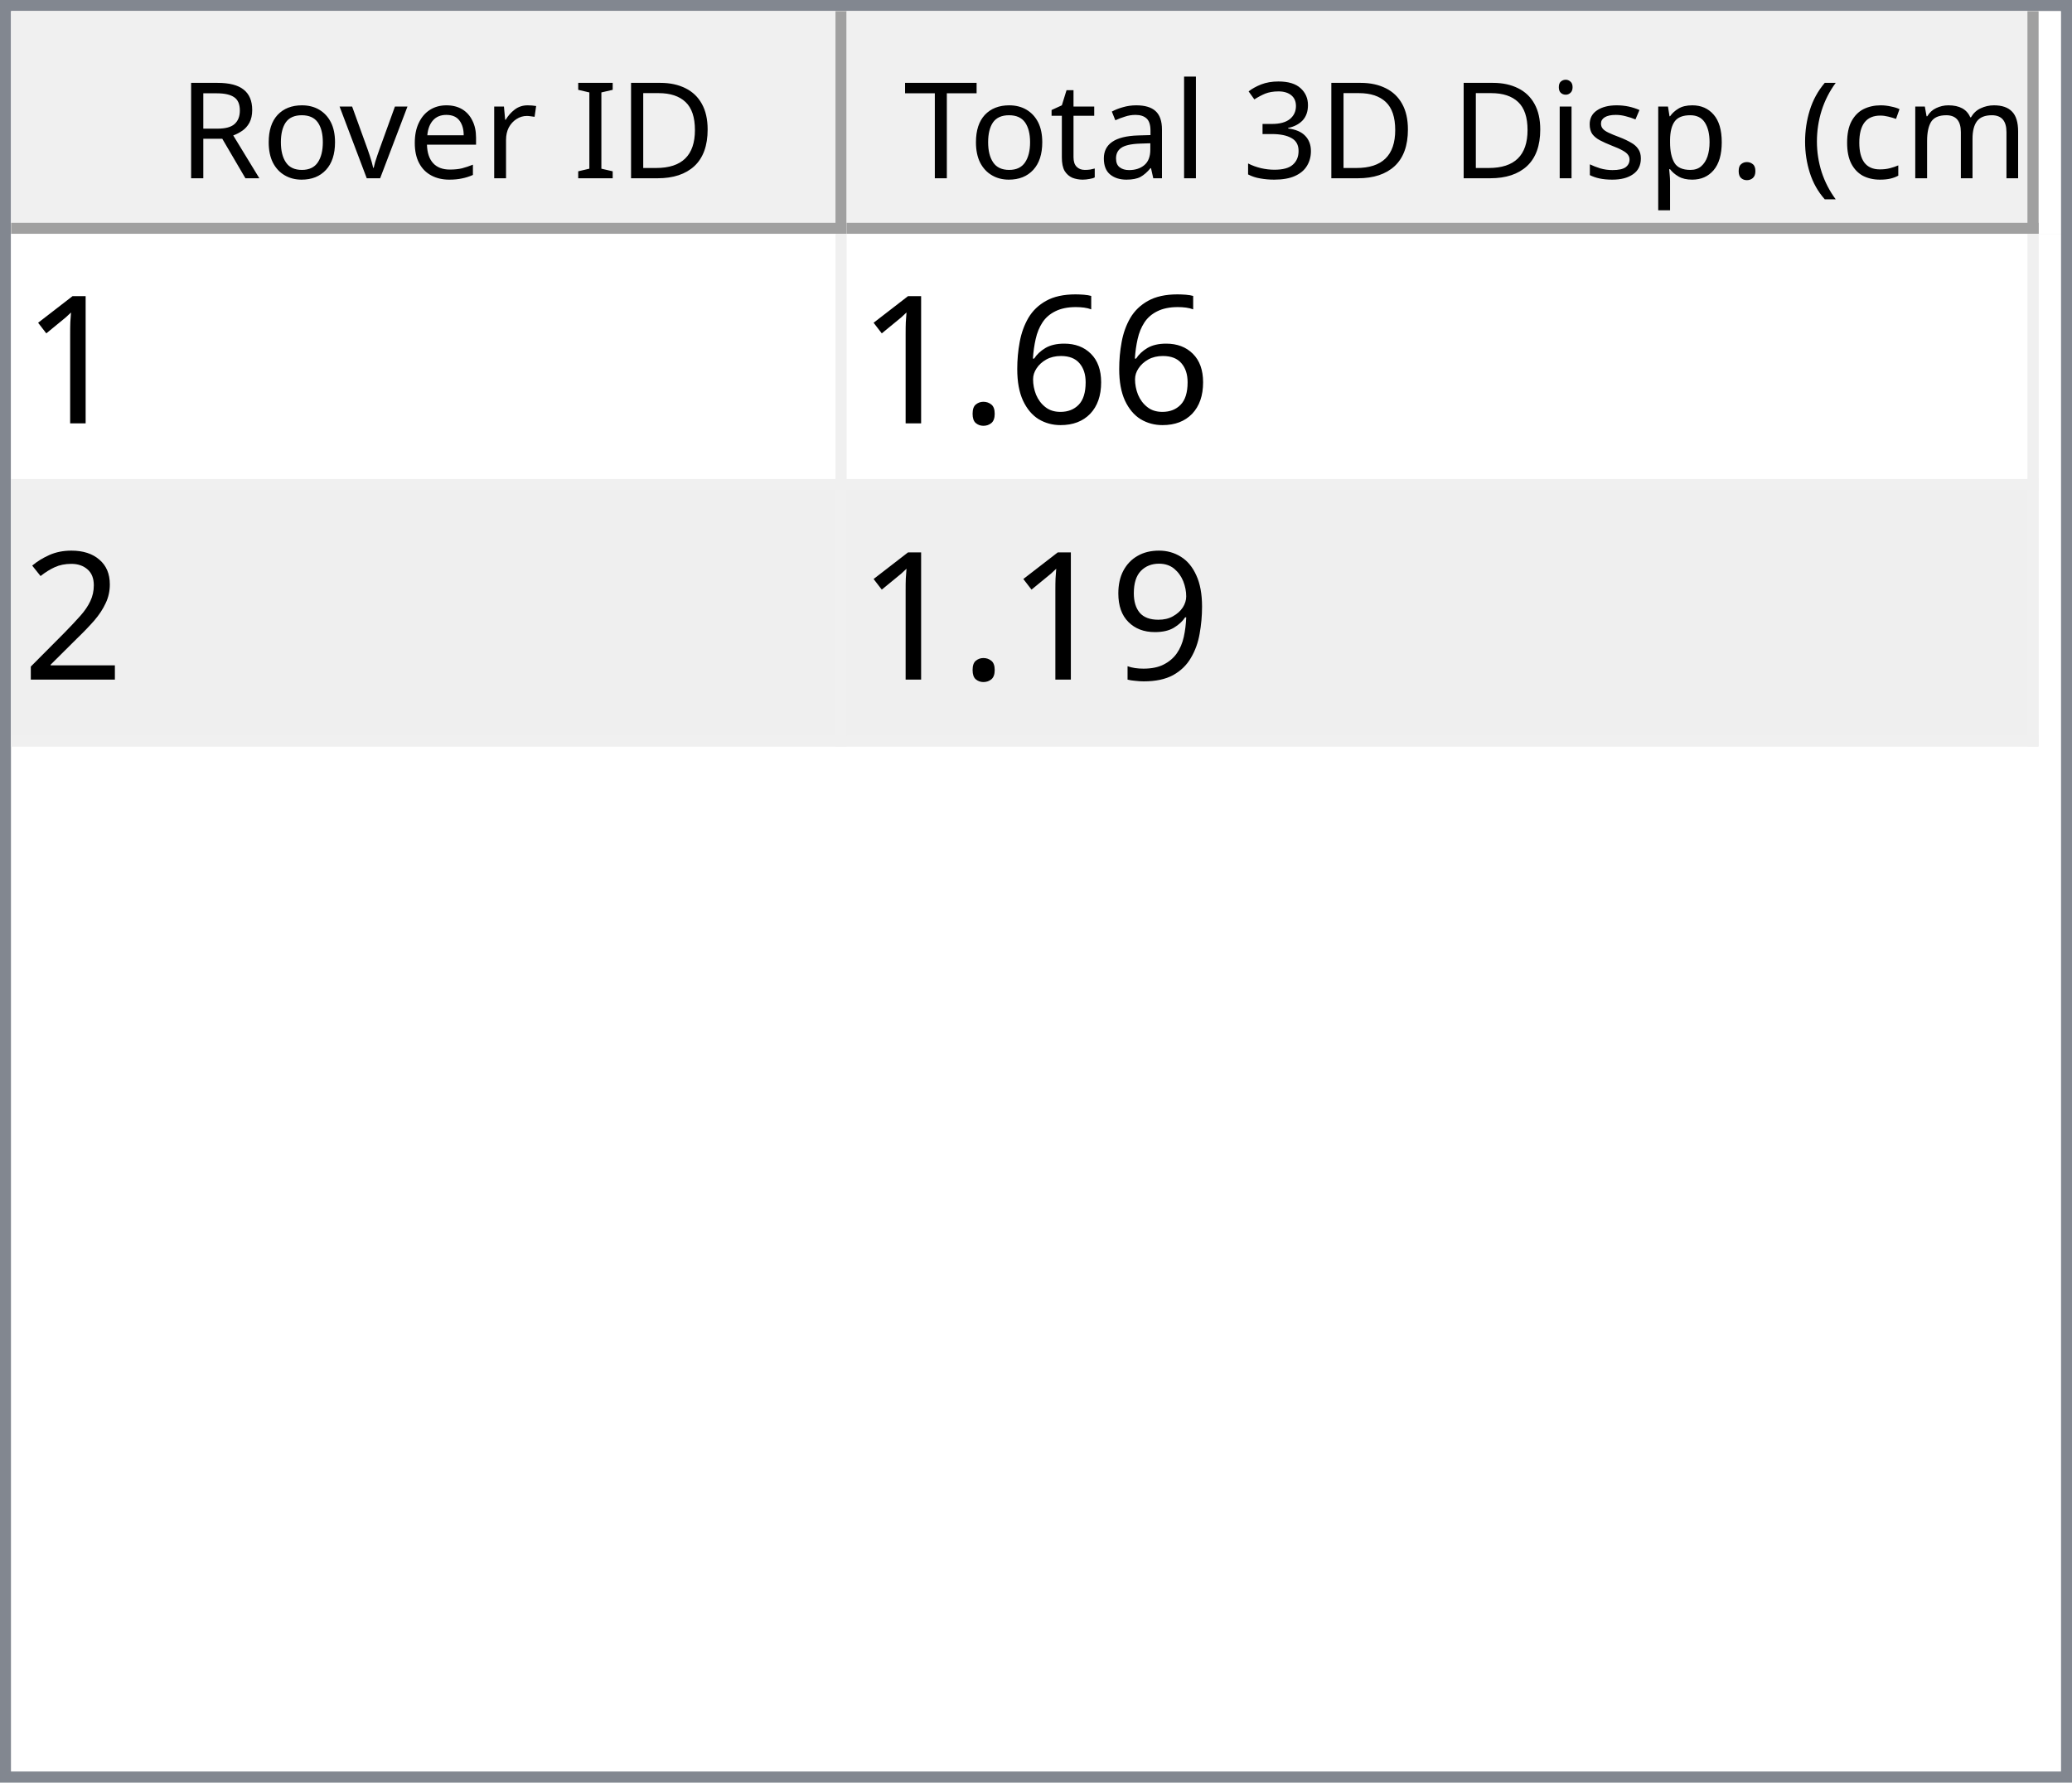
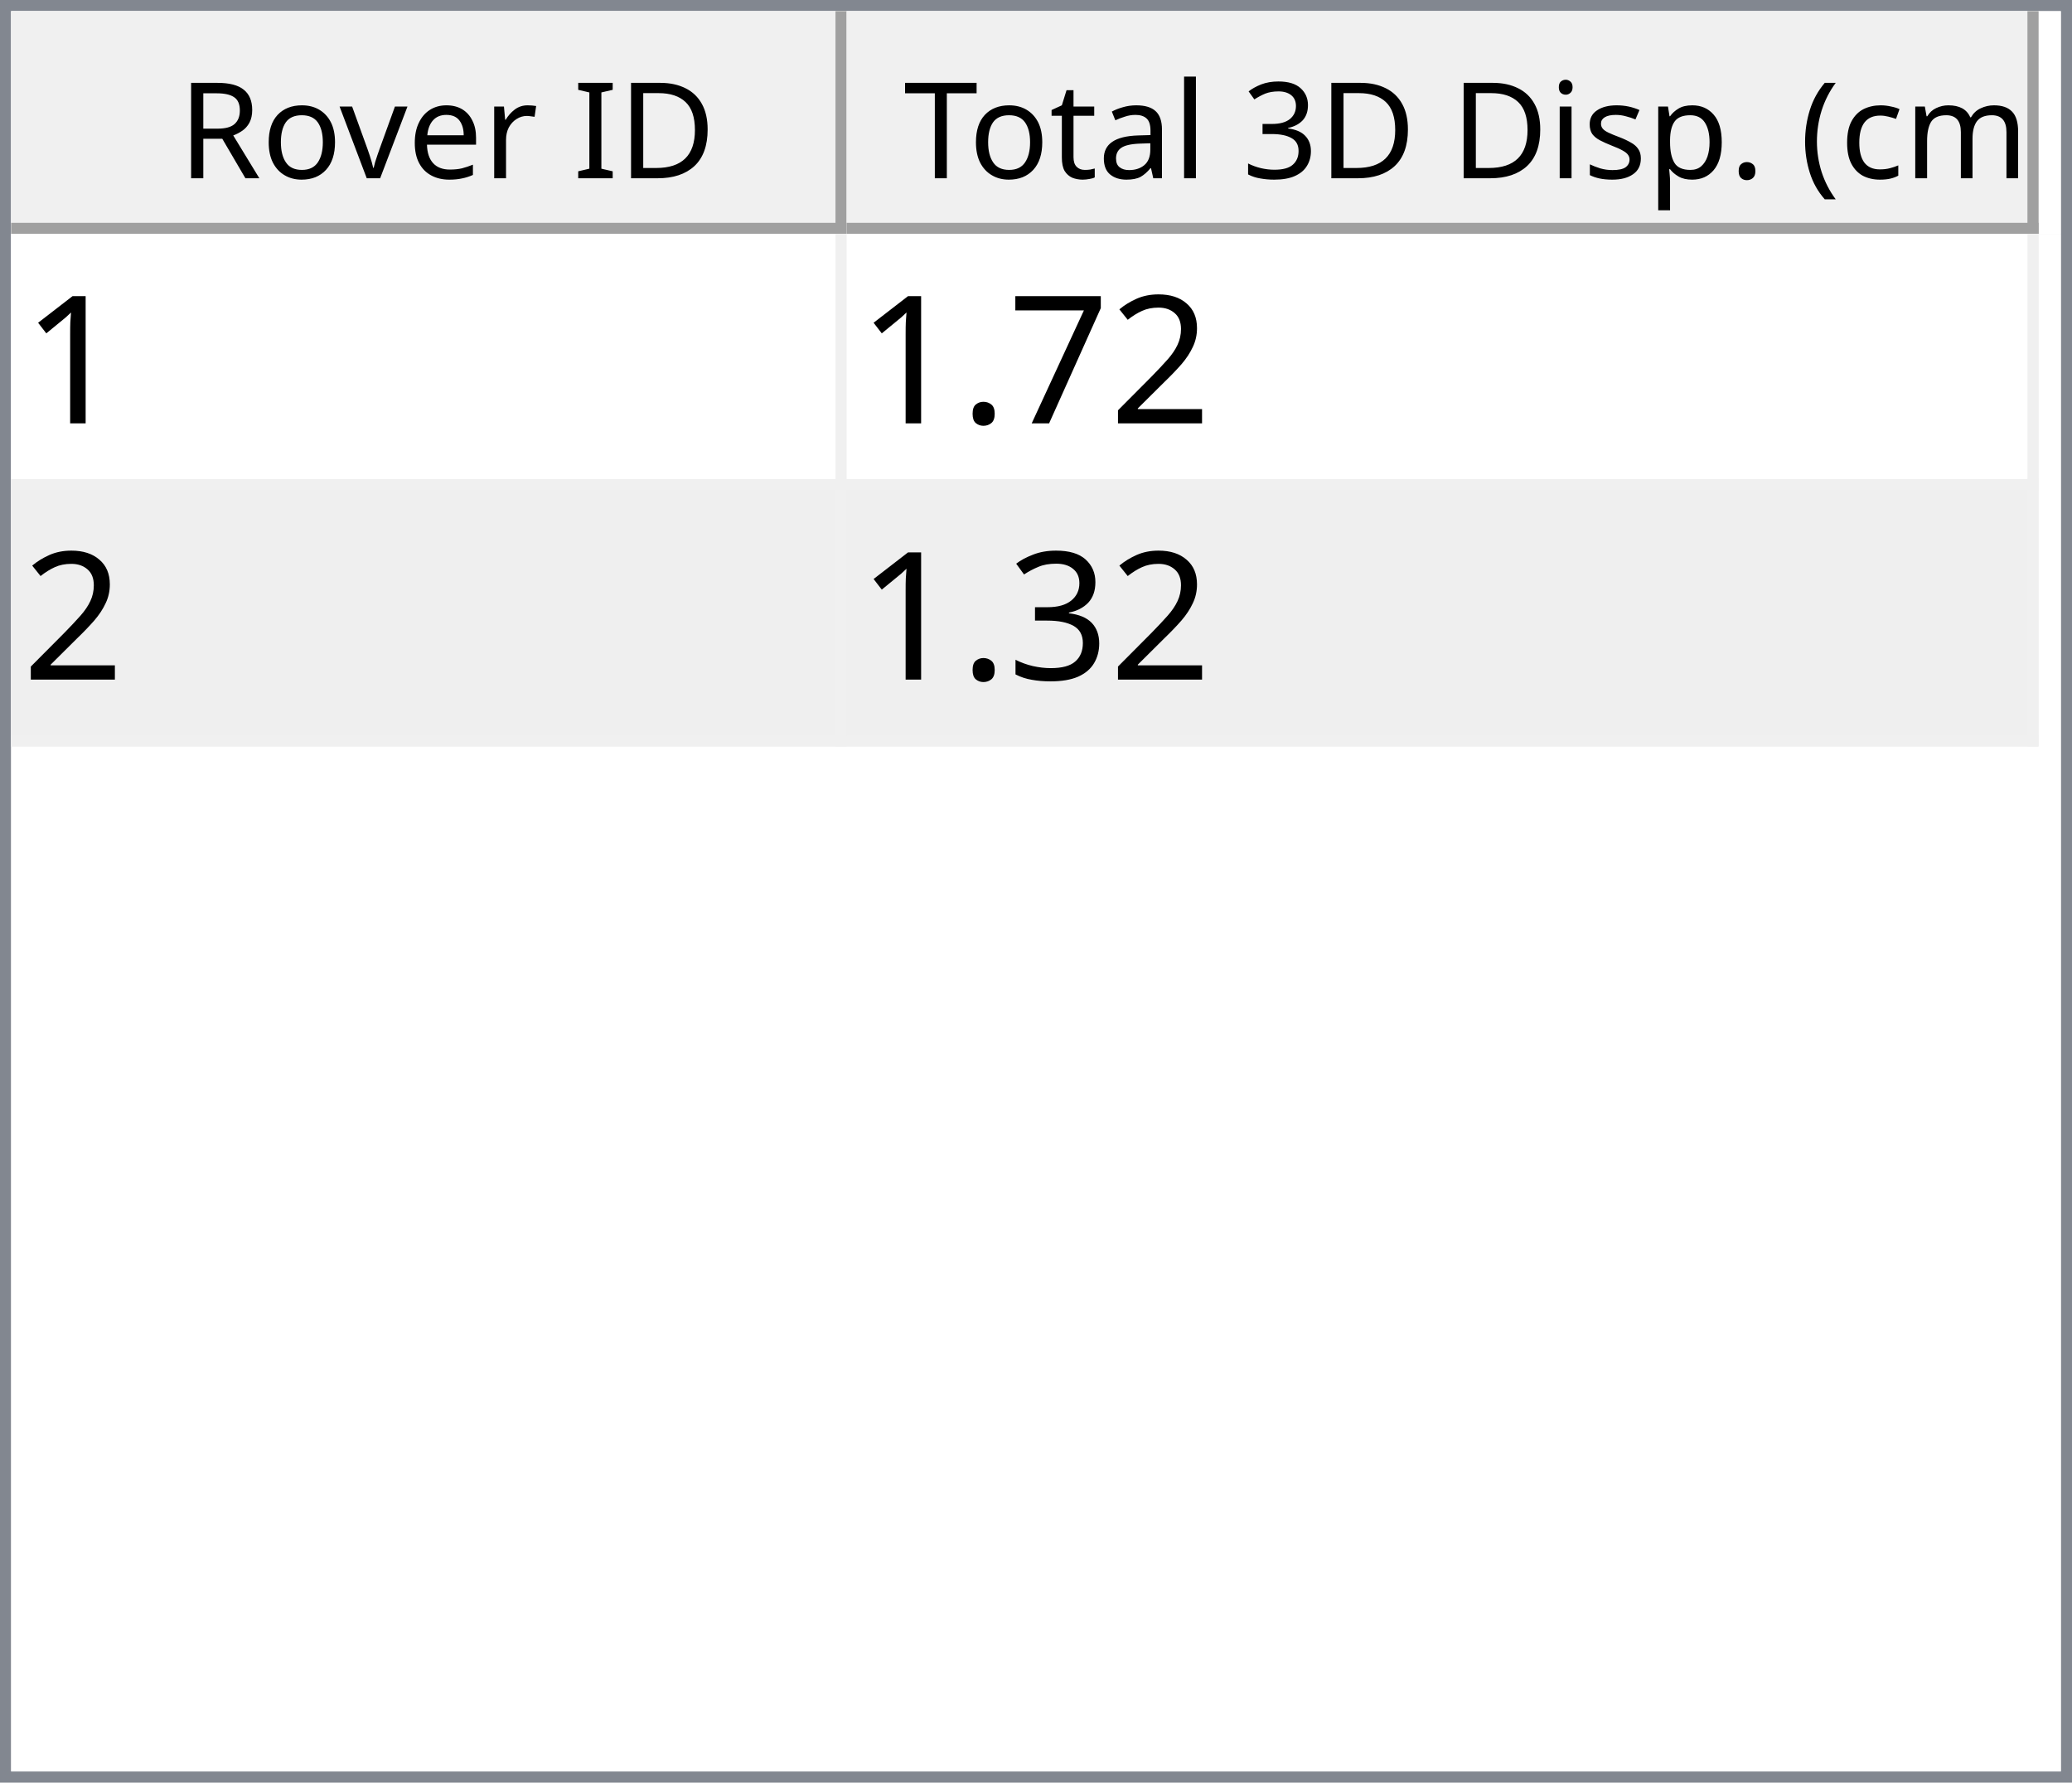
<svg xmlns="http://www.w3.org/2000/svg" style="fill-opacity:1; color-rendering:auto; color-interpolation:auto; text-rendering:auto; stroke:black; stroke-linecap:square; stroke-miterlimit:10; shape-rendering:auto; stroke-opacity:1; fill:black; stroke-dasharray:none; font-weight:normal; stroke-width:1; font-family:'Dialog'; font-style:normal; stroke-linejoin:miter; font-size:12px; stroke-dashoffset:0; image-rendering:auto;" width="186" height="160">
  <defs id="genericDefs" />
  <g>
    <defs id="defs1">
      <clipPath clipPathUnits="userSpaceOnUse" id="clipPath1">
        <path d="M0 0 L186 0 L186 160 L0 160 L0 0 Z" />
      </clipPath>
      <clipPath clipPathUnits="userSpaceOnUse" id="clipPath2">
        <path d="M0 0 L0 160 L186 160 L186 0 Z" />
      </clipPath>
      <clipPath clipPathUnits="userSpaceOnUse" id="clipPath3">
        <path d="M0 0 L0 20 L184 20 L184 0 Z" />
      </clipPath>
      <clipPath clipPathUnits="userSpaceOnUse" id="clipPath4">
        <path d="M0 0 L0 20 L75 20 L75 0 Z" />
      </clipPath>
      <clipPath clipPathUnits="userSpaceOnUse" id="clipPath5">
        <path d="M1 1 L1 19 L74 19 L74 1 Z" />
      </clipPath>
      <clipPath clipPathUnits="userSpaceOnUse" id="clipPath6">
        <path d="M0 0 L0 18 L73 18 L73 0 Z" />
      </clipPath>
      <clipPath clipPathUnits="userSpaceOnUse" id="clipPath7">
        <path d="M-0.5 -0.5 L-0.5 19.5 L74.5 19.5 L74.5 -0.5 Z" />
      </clipPath>
      <clipPath clipPathUnits="userSpaceOnUse" id="clipPath8">
        <path d="M0 0 L0 20 L107 20 L107 0 Z" />
      </clipPath>
      <clipPath clipPathUnits="userSpaceOnUse" id="clipPath9">
        <path d="M1 1 L1 19 L106 19 L106 1 Z" />
      </clipPath>
      <clipPath clipPathUnits="userSpaceOnUse" id="clipPath10">
        <path d="M0 0 L0 18 L105 18 L105 0 Z" />
      </clipPath>
      <clipPath clipPathUnits="userSpaceOnUse" id="clipPath11">
        <path d="M-0.5 -0.5 L-0.5 19.5 L106.5 19.5 L106.5 -0.5 Z" />
      </clipPath>
      <clipPath clipPathUnits="userSpaceOnUse" id="clipPath12">
        <path d="M0 0 L0 138 L184 138 L184 0 Z" />
      </clipPath>
      <clipPath clipPathUnits="userSpaceOnUse" id="clipPath13">
        <path d="M0 0 L0 46 L182 46 L182 0 Z" />
      </clipPath>
      <clipPath clipPathUnits="userSpaceOnUse" id="clipPath14">
        <path d="M-0.5 -0.5 L-0.5 45.5 L181.5 45.5 L181.5 -0.5 Z" />
      </clipPath>
      <clipPath clipPathUnits="userSpaceOnUse" id="clipPath15">
        <path d="M0 0 L0 22 L74 22 L74 0 Z" />
      </clipPath>
      <clipPath clipPathUnits="userSpaceOnUse" id="clipPath16">
        <path d="M0 0 L0 22 L106 22 L106 0 Z" />
      </clipPath>
      <font horiz-adv-x="64.551" id="font1">
        <font-face ascent="107.91" descent="25.098" units-per-em="100" style="font-style:normal; font-family:Segoe UI; font-weight:normal;" />
        <missing-glyph horiz-adv-x="64.551" d="M8.109 0 L8.109 68.266 L56.453 68.266 L56.453 0 L8.109 0 ZM15.328 7.234 L49.219 7.234 L49.219 61.031 L15.328 61.031 L15.328 7.234 Z" />
        <glyph unicode="D" horiz-adv-x="70.117" d="M9.188 0 L9.188 70.016 L28.516 70.016 Q65.531 70.016 65.531 35.891 Q65.531 19.672 55.25 9.836 Q44.969 0 27.734 0 L9.188 0 ZM17.391 62.594 L17.391 7.422 L27.828 7.422 Q41.609 7.422 49.273 14.797 Q56.938 22.172 56.938 35.688 Q56.938 62.594 28.328 62.594 L17.391 62.594 Z" />
        <glyph unicode="I" horiz-adv-x="26.611" d="M17.391 0 L9.188 0 L9.188 70.016 L17.391 70.016 L17.391 0 Z" />
        <glyph unicode=" " horiz-adv-x="27.393" d="" />
        <glyph unicode="r" horiz-adv-x="34.766" d="M34.188 41.891 Q32.078 43.5 28.125 43.5 Q23 43.5 19.555 38.672 Q16.109 33.844 16.109 25.484 L16.109 0 L8.109 0 L8.109 50 L16.109 50 L16.109 39.703 L16.312 39.703 Q18.016 44.969 21.531 47.922 Q25.047 50.875 29.391 50.875 Q32.516 50.875 34.188 50.203 L34.188 41.891 Z" />
        <glyph unicode="e" horiz-adv-x="52.295" d="M48.297 23 L12.984 23 Q13.188 14.656 17.484 10.109 Q21.781 5.562 29.297 5.562 Q37.75 5.562 44.828 11.141 L44.828 3.609 Q38.234 -1.172 27.391 -1.172 Q16.797 -1.172 10.742 5.641 Q4.688 12.453 4.688 24.812 Q4.688 36.469 11.305 43.82 Q17.922 51.172 27.734 51.172 Q37.547 51.172 42.922 44.828 Q48.297 38.484 48.297 27.203 L48.297 23 ZM40.094 29.781 Q40.047 36.719 36.75 40.578 Q33.453 44.438 27.594 44.438 Q21.922 44.438 17.969 40.383 Q14.016 36.328 13.094 29.781 L40.094 29.781 Z" />
        <glyph unicode="v" horiz-adv-x="47.9" d="M47.406 50 L27.484 0 L19.625 0 L0.688 50 L9.469 50 L22.172 13.672 Q23.578 9.672 23.922 6.688 L24.125 6.688 Q24.609 10.453 25.688 13.484 L38.969 50 L47.406 50 Z" />
        <glyph unicode="o" horiz-adv-x="58.594" d="M29 -1.172 Q17.922 -1.172 11.305 5.836 Q4.688 12.844 4.688 24.422 Q4.688 37.016 11.57 44.094 Q18.453 51.172 30.172 51.172 Q41.359 51.172 47.633 44.289 Q53.906 37.406 53.906 25.203 Q53.906 13.234 47.141 6.031 Q40.375 -1.172 29 -1.172 ZM29.594 44.438 Q21.875 44.438 17.383 39.188 Q12.891 33.938 12.891 24.703 Q12.891 15.828 17.43 10.695 Q21.969 5.562 29.594 5.562 Q37.359 5.562 41.531 10.594 Q45.703 15.625 45.703 24.906 Q45.703 34.281 41.531 39.359 Q37.359 44.438 29.594 44.438 Z" />
        <glyph unicode="R" horiz-adv-x="59.814" d="M59.375 0 L49.609 0 L37.891 19.625 Q36.281 22.359 34.766 24.289 Q33.25 26.219 31.664 27.438 Q30.078 28.656 28.25 29.219 Q26.422 29.781 24.125 29.781 L17.391 29.781 L17.391 0 L9.188 0 L9.188 70.016 L30.078 70.016 Q34.672 70.016 38.555 68.867 Q42.438 67.719 45.289 65.375 Q48.141 63.031 49.758 59.547 Q51.375 56.062 51.375 51.375 Q51.375 47.703 50.273 44.656 Q49.172 41.609 47.148 39.211 Q45.125 36.812 42.266 35.133 Q39.406 33.453 35.844 32.516 L35.844 32.328 Q37.594 31.547 38.891 30.547 Q40.188 29.547 41.359 28.18 Q42.531 26.812 43.68 25.078 Q44.828 23.344 46.234 21.047 L59.375 0 ZM17.391 62.594 L17.391 37.203 L28.516 37.203 Q31.594 37.203 34.203 38.133 Q36.812 39.062 38.719 40.797 Q40.625 42.531 41.703 45.047 Q42.781 47.562 42.781 50.688 Q42.781 56.297 39.141 59.445 Q35.5 62.594 28.609 62.594 L17.391 62.594 Z" />
        <glyph unicode=")" horiz-adv-x="30.176" d="M8.297 -15.922 L1.172 -15.922 Q16.406 2.344 16.406 26.812 Q16.406 51.469 1.078 70.016 L8.297 70.016 Q23.531 52.156 23.531 26.703 Q23.531 1.375 8.297 -15.922 Z" />
        <glyph unicode="m" horiz-adv-x="86.133" d="M79.109 0 L71.094 0 L71.094 28.719 Q71.094 37.016 68.531 40.727 Q65.969 44.438 59.906 44.438 Q54.781 44.438 51.195 39.75 Q47.609 35.062 47.609 28.516 L47.609 0 L39.594 0 L39.594 29.688 Q39.594 44.438 28.219 44.438 Q22.953 44.438 19.531 40.016 Q16.109 35.594 16.109 28.516 L16.109 0 L8.109 0 L8.109 50 L16.109 50 L16.109 42.094 L16.312 42.094 Q21.625 51.172 31.844 51.172 Q36.969 51.172 40.773 48.312 Q44.578 45.453 46 40.828 Q51.562 51.172 62.594 51.172 Q79.109 51.172 79.109 30.812 L79.109 0 Z" />
        <glyph unicode="c" horiz-adv-x="46.191" d="M42.188 2.297 Q36.422 -1.172 28.516 -1.172 Q17.828 -1.172 11.258 5.789 Q4.688 12.75 4.688 23.828 Q4.688 36.188 11.766 43.68 Q18.844 51.172 30.672 51.172 Q37.25 51.172 42.281 48.734 L42.281 40.531 Q36.719 44.438 30.375 44.438 Q22.703 44.438 17.797 38.945 Q12.891 33.453 12.891 24.516 Q12.891 15.719 17.508 10.641 Q22.125 5.562 29.891 5.562 Q36.422 5.562 42.188 9.906 L42.188 2.297 Z" />
        <glyph unicode="(" horiz-adv-x="30.176" d="M29.109 -15.922 L21.969 -15.922 Q6.844 1.375 6.844 26.703 Q6.844 52.156 21.969 70.016 L29.203 70.016 Q13.875 51.469 13.875 26.812 Q13.875 2.344 29.109 -15.922 Z" />
        <glyph unicode="." horiz-adv-x="21.68" d="M10.891 -1.078 Q8.641 -1.078 7.055 0.539 Q5.469 2.156 5.469 4.391 Q5.469 6.641 7.055 8.273 Q8.641 9.906 10.891 9.906 Q13.188 9.906 14.797 8.273 Q16.406 6.641 16.406 4.391 Q16.406 2.156 14.797 0.539 Q13.188 -1.078 10.891 -1.078 Z" />
        <glyph unicode="p" horiz-adv-x="58.789" d="M16.312 7.234 L16.109 7.234 L16.109 -23 L8.109 -23 L8.109 50 L16.109 50 L16.109 41.219 L16.312 41.219 Q22.219 51.172 33.594 51.172 Q43.266 51.172 48.688 44.461 Q54.109 37.75 54.109 26.469 Q54.109 13.922 48 6.375 Q41.891 -1.172 31.297 -1.172 Q21.578 -1.172 16.312 7.234 ZM16.109 27.391 L16.109 20.406 Q16.109 14.203 20.141 9.883 Q24.172 5.562 30.375 5.562 Q37.641 5.562 41.773 11.133 Q45.906 16.703 45.906 26.609 Q45.906 34.969 42.047 39.703 Q38.188 44.438 31.594 44.438 Q24.609 44.438 20.359 39.578 Q16.109 34.719 16.109 27.391 Z" />
        <glyph unicode="s" horiz-adv-x="42.432" d="M5.078 1.812 L5.078 10.406 Q11.625 5.562 19.484 5.562 Q30.031 5.562 30.031 12.594 Q30.031 14.594 29.125 15.992 Q28.219 17.391 26.68 18.461 Q25.141 19.531 23.07 20.383 Q21 21.234 18.609 22.172 Q15.281 23.484 12.766 24.828 Q10.25 26.172 8.57 27.859 Q6.891 29.547 6.031 31.695 Q5.172 33.844 5.172 36.719 Q5.172 40.234 6.789 42.945 Q8.406 45.656 11.086 47.484 Q13.766 49.312 17.211 50.242 Q20.656 51.172 24.312 51.172 Q30.812 51.172 35.938 48.922 L35.938 40.828 Q30.422 44.438 23.25 44.438 Q21 44.438 19.195 43.922 Q17.391 43.406 16.094 42.477 Q14.797 41.547 14.086 40.258 Q13.375 38.969 13.375 37.406 Q13.375 35.453 14.086 34.133 Q14.797 32.812 16.164 31.789 Q17.531 30.766 19.484 29.938 Q21.438 29.109 23.922 28.125 Q27.25 26.859 29.883 25.516 Q32.516 24.172 34.375 22.484 Q36.234 20.797 37.234 18.602 Q38.234 16.406 38.234 13.375 Q38.234 9.672 36.602 6.938 Q34.969 4.203 32.234 2.398 Q29.5 0.594 25.93 -0.289 Q22.359 -1.172 18.453 -1.172 Q10.75 -1.172 5.078 1.812 Z" />
        <glyph unicode="i" horiz-adv-x="24.219" d="M12.203 62.703 Q10.062 62.703 8.547 64.164 Q7.031 65.625 7.031 67.875 Q7.031 70.125 8.547 71.609 Q10.062 73.094 12.203 73.094 Q14.406 73.094 15.945 71.609 Q17.484 70.125 17.484 67.875 Q17.484 65.719 15.945 64.211 Q14.406 62.703 12.203 62.703 ZM16.109 0 L8.109 0 L8.109 50 L16.109 50 L16.109 0 Z" />
        <glyph unicode="3" horiz-adv-x="53.906" d="M46.531 19.828 Q46.531 15.094 44.75 11.211 Q42.969 7.328 39.719 4.57 Q36.469 1.812 31.93 0.297 Q27.391 -1.219 21.922 -1.219 Q11.922 -1.219 6 2.594 L6 11.188 Q13.094 5.609 22.219 5.609 Q25.875 5.609 28.828 6.539 Q31.781 7.469 33.906 9.227 Q36.031 10.984 37.18 13.477 Q38.328 15.969 38.328 19.094 Q38.328 32.812 18.797 32.812 L12.984 32.812 L12.984 39.594 L18.5 39.594 Q35.797 39.594 35.797 52.484 Q35.797 64.406 22.609 64.406 Q15.188 64.406 8.688 59.422 L8.688 67.188 Q15.375 71.188 24.609 71.188 Q29 71.188 32.57 69.969 Q36.141 68.75 38.68 66.555 Q41.219 64.359 42.609 61.281 Q44 58.203 44 54.5 Q44 40.672 30.031 36.719 L30.031 36.531 Q33.594 36.141 36.625 34.797 Q39.656 33.453 41.852 31.305 Q44.047 29.156 45.289 26.25 Q46.531 23.344 46.531 19.828 Z" />
        <glyph unicode="l" horiz-adv-x="24.219" d="M16.109 0 L8.109 0 L8.109 74.031 L16.109 74.031 L16.109 0 Z" />
        <glyph unicode="a" horiz-adv-x="50.879" d="M43.891 0 L35.891 0 L35.891 7.812 L35.688 7.812 Q30.469 -1.172 20.312 -1.172 Q12.844 -1.172 8.617 2.781 Q4.391 6.734 4.391 13.281 Q4.391 27.297 20.906 29.594 L35.891 31.688 Q35.891 44.438 25.594 44.438 Q16.547 44.438 9.281 38.281 L9.281 46.484 Q16.656 51.172 26.266 51.172 Q43.891 51.172 43.891 32.516 L43.891 0 ZM35.891 25.297 L23.828 23.641 Q18.266 22.859 15.43 20.875 Q12.594 18.891 12.594 13.875 Q12.594 10.203 15.211 7.883 Q17.828 5.562 22.172 5.562 Q28.125 5.562 32.008 9.742 Q35.891 13.922 35.891 20.312 L35.891 25.297 Z" />
        <glyph unicode="t" horiz-adv-x="33.887" d="M31.297 0.484 Q28.469 -1.078 23.828 -1.078 Q10.688 -1.078 10.688 13.578 L10.688 43.172 L2.094 43.172 L2.094 50 L10.688 50 L10.688 62.203 L18.703 64.797 L18.703 50 L31.297 50 L31.297 43.172 L18.703 43.172 L18.703 14.984 Q18.703 9.969 20.414 7.82 Q22.125 5.672 26.078 5.672 Q29.109 5.672 31.297 7.328 L31.297 0.484 Z" />
        <glyph unicode="T" horiz-adv-x="52.393" d="M50.594 62.594 L30.375 62.594 L30.375 0 L22.172 0 L22.172 62.594 L2 62.594 L2 70.016 L50.594 70.016 L50.594 62.594 Z" />
      </font>
      <font horiz-adv-x="75.0" id="font2">
        <font-face ascent="100.537" descent="21.973" units-per-em="100" style="font-style:normal; font-family:sans-serif; font-weight:normal;" />
        <missing-glyph horiz-adv-x="75.0" d="M12.5 0 L12.5 62.5 L62.5 62.5 L62.5 0 L12.5 0 ZM14.062 1.562 L60.938 1.562 L60.938 60.938 L14.062 60.938 L14.062 1.562 Z" />
        <glyph unicode="1" horiz-adv-x="55.615" d="M37.25 0 L28.469 0 L28.469 56 Q25.297 52.984 20.141 49.953 Q14.984 46.922 10.891 45.406 L10.891 53.906 Q18.266 57.375 23.781 62.305 Q29.297 67.234 31.594 71.875 L37.25 71.875 L37.25 0 Z" />
-         <glyph unicode="6" horiz-adv-x="55.615" d="M49.75 54.047 L41.016 53.375 Q39.844 58.547 37.703 60.891 Q34.125 64.656 28.906 64.656 Q24.703 64.656 21.531 62.312 Q17.391 59.281 14.992 53.469 Q12.594 47.656 12.5 36.922 Q15.672 41.75 20.266 44.094 Q24.859 46.438 29.891 46.438 Q38.672 46.438 44.852 39.969 Q51.031 33.5 51.031 23.25 Q51.031 16.5 48.125 10.719 Q45.219 4.938 40.141 1.859 Q35.062 -1.219 28.609 -1.219 Q17.625 -1.219 10.695 6.859 Q3.766 14.938 3.766 33.5 Q3.766 54.25 11.422 63.672 Q18.109 71.875 29.438 71.875 Q37.891 71.875 43.289 67.141 Q48.688 62.406 49.75 54.047 ZM13.875 23.188 Q13.875 18.656 15.797 14.508 Q17.719 10.359 21.188 8.18 Q24.656 6 28.469 6 Q34.031 6 38.039 10.492 Q42.047 14.984 42.047 22.703 Q42.047 30.125 38.086 34.398 Q34.125 38.672 28.125 38.672 Q22.172 38.672 18.023 34.398 Q13.875 30.125 13.875 23.188 Z" />
+         <glyph unicode="2" horiz-adv-x="55.615" d="M50.344 8.453 L50.344 0 L3.031 0 Q2.938 3.172 4.047 6.109 Q5.859 10.938 9.836 15.625 Q13.812 20.312 21.344 26.469 Q33.016 36.031 37.117 41.625 Q41.219 47.219 41.219 52.203 Q41.219 57.422 37.477 61.008 Q33.734 64.594 27.734 64.594 Q21.391 64.594 17.578 60.789 Q13.766 56.984 13.719 50.25 L4.688 51.172 Q5.609 61.281 11.664 66.578 Q17.719 71.875 27.938 71.875 Q38.234 71.875 44.242 66.164 Q50.25 60.453 50.25 52 Q50.25 47.703 48.492 43.555 Q46.734 39.406 42.656 34.812 Q38.578 30.219 29.109 22.219 Q21.188 15.578 18.945 13.211 Q16.703 10.844 15.234 8.453 L50.344 8.453 Z" />
+         <glyph unicode="7" horiz-adv-x="55.615" d="M4.734 62.203 L4.734 70.656 L51.078 70.656 L51.078 63.812 Q44.234 56.547 37.523 44.484 Q30.812 32.422 27.156 19.672 Q24.516 10.688 23.781 0 L14.75 0 Q14.891 8.453 18.062 20.414 Q21.234 32.375 27.172 43.484 Q33.109 54.594 39.797 62.203 L4.734 62.203 Z" />
        <glyph unicode="." horiz-adv-x="27.783" d="M9.078 0 L9.078 10.016 L19.094 10.016 L19.094 0 L9.078 0 Z" />
-         <glyph unicode="2" horiz-adv-x="55.615" d="M50.344 8.453 L50.344 0 L3.031 0 Q2.938 3.172 4.047 6.109 Q5.859 10.938 9.836 15.625 Q13.812 20.312 21.344 26.469 Q33.016 36.031 37.117 41.625 Q41.219 47.219 41.219 52.203 Q41.219 57.422 37.477 61.008 Q33.734 64.594 27.734 64.594 Q21.391 64.594 17.578 60.789 Q13.766 56.984 13.719 50.25 L4.688 51.172 Q5.609 61.281 11.664 66.578 Q17.719 71.875 27.938 71.875 Q38.234 71.875 44.242 66.164 Q50.25 60.453 50.25 52 Q50.25 47.703 48.492 43.555 Q46.734 39.406 42.656 34.812 Q38.578 30.219 29.109 22.219 Q21.188 15.578 18.945 13.211 Q16.703 10.844 15.234 8.453 L50.344 8.453 Z" />
-         <glyph unicode="9" horiz-adv-x="55.615" d="M5.469 16.547 L13.922 17.328 Q14.984 11.375 18.016 8.688 Q21.047 6 25.781 6 Q29.828 6 32.883 7.859 Q35.938 9.719 37.891 12.82 Q39.844 15.922 41.164 21.195 Q42.484 26.469 42.484 31.938 Q42.484 32.516 42.438 33.688 Q39.797 29.5 35.234 26.883 Q30.672 24.266 25.344 24.266 Q16.453 24.266 10.305 30.711 Q4.156 37.156 4.156 47.703 Q4.156 58.594 10.578 65.234 Q17 71.875 26.656 71.875 Q33.641 71.875 39.43 68.117 Q45.219 64.359 48.219 57.398 Q51.219 50.438 51.219 37.25 Q51.219 23.531 48.242 15.406 Q45.266 7.281 39.383 3.031 Q33.5 -1.219 25.594 -1.219 Q17.188 -1.219 11.867 3.445 Q6.547 8.109 5.469 16.547 ZM41.453 48.141 Q41.453 55.719 37.43 60.156 Q33.406 64.594 27.734 64.594 Q21.875 64.594 17.531 59.812 Q13.188 55.031 13.188 47.406 Q13.188 40.578 17.312 36.305 Q21.438 32.031 27.484 32.031 Q33.594 32.031 37.523 36.305 Q41.453 40.578 41.453 48.141 Z" />
+         <glyph unicode="3" horiz-adv-x="55.615" d="M4.203 18.891 L12.984 20.062 Q14.5 12.594 18.141 9.297 Q21.781 6 27 6 Q33.203 6 37.477 10.297 Q41.75 14.594 41.75 20.953 Q41.75 27 37.797 30.93 Q33.844 34.859 27.734 34.859 Q25.25 34.859 21.531 33.891 L22.516 41.609 Q23.391 41.5 23.922 41.5 Q29.547 41.5 34.039 44.43 Q38.531 47.359 38.531 53.469 Q38.531 58.297 35.258 61.477 Q31.984 64.656 26.812 64.656 Q21.688 64.656 18.266 61.43 Q14.844 58.203 13.875 51.766 L5.078 53.328 Q6.688 62.156 12.398 67.016 Q18.109 71.875 26.609 71.875 Q32.469 71.875 37.398 69.359 Q42.328 66.844 44.945 62.5 Q47.562 58.156 47.562 53.266 Q47.562 48.641 45.07 44.828 Q42.578 41.016 37.703 38.766 Q44.047 37.312 47.562 32.695 Q51.078 28.078 51.078 21.141 Q51.078 11.766 44.242 5.25 Q37.406 -1.266 26.953 -1.266 Q17.531 -1.266 11.305 4.352 Q5.078 9.969 4.203 18.891 Z" />
      </font>
    </defs>
    <g style="fill:white; stroke:white;">
      <rect x="0" y="0" width="186" style="clip-path:url(#clipPath1); stroke:none;" height="160" />
    </g>
    <g style="fill:white; text-rendering:optimizeSpeed; color-rendering:optimizeSpeed; image-rendering:optimizeSpeed; shape-rendering:crispEdges; stroke:white; color-interpolation:sRGB;">
      <rect x="0" width="186" height="160" y="0" style="stroke:none;" />
      <path style="stroke:none;" d="M0 160 L186 160 L186 0 L0 0 Z" />
    </g>
    <g style="fill:rgb(240,240,240); font-family:'Segoe UI'; stroke:rgb(240,240,240);">
      <rect x="0" y="0" width="186" style="clip-path:url(#clipPath2); stroke:none;" height="160" />
    </g>
    <g style="fill:rgb(130,135,144); font-family:'Segoe UI'; stroke:rgb(130,135,144);">
      <path d="M0 0 L186 0 L186 160 L0 160 L0 0 ZM1 1 L185 1 L185 159 L1 159 L1 1 Z" style="fill-rule:evenodd; clip-path:url(#clipPath2); stroke:none;" />
    </g>
    <g style="fill:white; font-family:'Segoe UI'; stroke:white;" transform="translate(1,1)">
      <rect x="0" y="0" width="184" style="clip-path:url(#clipPath3); stroke:none;" height="20" />
    </g>
    <g style="fill:rgb(240,240,240); font-family:'Segoe UI'; stroke:rgb(240,240,240);" transform="translate(1,1)">
      <rect x="0" y="0" width="75" style="clip-path:url(#clipPath4); stroke:none;" height="20" />
    </g>
    <g style="font-family:'Segoe UI';" transform="translate(2,2)">
      <text x="14" xml:space="preserve" y="14" style="clip-path:url(#clipPath6); stroke:none;">Rover ID</text>
    </g>
    <g style="fill:rgb(160,160,160); font-family:'Segoe UI'; stroke:rgb(160,160,160); stroke-linejoin:bevel;" transform="translate(1.5,1.5)">
      <line x1="74" x2="74" y1="0" style="fill:none; clip-path:url(#clipPath7);" y2="19" />
    </g>
    <g style="fill:rgb(160,160,160); font-family:'Segoe UI'; stroke:rgb(160,160,160); stroke-linejoin:bevel;" transform="matrix(1,0,0,1,1,1) translate(0.5,0.5)">
      <line x1="0" x2="74" y1="19" style="fill:none; clip-path:url(#clipPath7);" y2="19" />
    </g>
    <g style="fill:rgb(240,240,240); font-family:'Segoe UI'; stroke:rgb(240,240,240);" transform="translate(76,1)">
      <rect x="0" y="0" width="107" style="clip-path:url(#clipPath8); stroke:none;" height="20" />
    </g>
    <g style="font-family:'Segoe UI';" transform="translate(77,2)">
      <text x="1" xml:space="preserve" y="14" style="clip-path:url(#clipPath10); stroke:none;"> Total 3D Disp. (cm)</text>
    </g>
    <g style="fill:rgb(160,160,160); font-family:'Segoe UI'; stroke:rgb(160,160,160); stroke-linejoin:bevel;" transform="translate(76.5,1.5)">
      <line x1="106" x2="106" y1="0" style="fill:none; clip-path:url(#clipPath11);" y2="19" />
    </g>
    <g style="fill:rgb(160,160,160); font-family:'Segoe UI'; stroke:rgb(160,160,160); stroke-linejoin:bevel;" transform="matrix(1,0,0,1,76,1) translate(0.5,0.5)">
      <line x1="0" x2="106" y1="19" style="fill:none; clip-path:url(#clipPath11);" y2="19" />
    </g>
    <g style="fill:white; font-family:'Segoe UI'; stroke:white;" transform="translate(1,21)">
      <rect x="0" y="0" width="184" style="clip-path:url(#clipPath12); stroke:none;" height="138" />
    </g>
    <g style="fill:rgb(240,240,240); font-size:16px; font-family:sans-serif; stroke:rgb(240,240,240);" transform="translate(1,21)">
      <rect x="0" y="0" width="182" style="clip-path:url(#clipPath13); stroke:none;" height="46" />
      <line transform="translate(0.5,0.5)" x1="0" x2="181" y1="22" style="clip-path:url(#clipPath14); fill:none; stroke-linejoin:bevel;" y2="22" />
    </g>
    <g transform="matrix(1,0,0,1,1,21) translate(0.5,0.5)" style="fill:rgb(240,240,240); font-size:16px; font-family:sans-serif; stroke:rgb(240,240,240); stroke-linejoin:bevel;">
      <line x1="0" x2="181" y1="45" style="fill:none; clip-path:url(#clipPath14);" y2="45" />
    </g>
    <g transform="matrix(1,0,0,1,1,21) translate(0.5,0.5)" style="fill:rgb(240,240,240); font-size:16px; font-family:sans-serif; stroke:rgb(240,240,240); stroke-linejoin:bevel;">
      <line x1="74" x2="74" y1="0" style="fill:none; clip-path:url(#clipPath14);" y2="45" />
    </g>
    <g transform="matrix(1,0,0,1,1,21) translate(0.5,0.5)" style="fill:rgb(240,240,240); font-size:16px; font-family:sans-serif; stroke:rgb(240,240,240); stroke-linejoin:bevel;">
      <line x1="181" x2="181" y1="0" style="fill:none; clip-path:url(#clipPath14);" y2="45" />
    </g>
    <g style="fill:white; font-size:16px; font-family:sans-serif; stroke:white;" transform="matrix(1,0,0,1,1,21)">
      <rect x="0" y="0" width="74" style="clip-path:url(#clipPath15); stroke:none;" height="22" />
      <text x="1" y="17" style="fill:black; clip-path:url(#clipPath15); stroke:none;" xml:space="preserve">1</text>
    </g>
    <g style="fill:white; font-size:16px; font-family:sans-serif; stroke:white;" transform="matrix(1,0,0,1,1,21) translate(75,0)">
      <rect x="0" y="0" width="106" style="clip-path:url(#clipPath16); stroke:none;" height="22" />
-       <text x="1" y="17" style="fill:black; clip-path:url(#clipPath16); stroke:none;" xml:space="preserve">1.66</text>
+       <text x="1" y="17" style="fill:black; clip-path:url(#clipPath16); stroke:none;" xml:space="preserve">1.72</text>
    </g>
    <g style="fill:rgb(239,239,239); font-size:16px; font-family:sans-serif; stroke:rgb(239,239,239);" transform="matrix(1,0,0,1,1,21) translate(0,23)">
      <rect x="0" y="0" width="74" style="clip-path:url(#clipPath15); stroke:none;" height="22" />
      <text x="1" y="17" style="fill:black; clip-path:url(#clipPath15); stroke:none;" xml:space="preserve">2</text>
    </g>
    <g style="fill:rgb(239,239,239); font-size:16px; font-family:sans-serif; stroke:rgb(239,239,239);" transform="matrix(1,0,0,1,1,21) translate(75,23)">
      <rect x="0" y="0" width="106" style="clip-path:url(#clipPath16); stroke:none;" height="22" />
-       <text x="1" y="17" style="fill:black; clip-path:url(#clipPath16); stroke:none;" xml:space="preserve">1.19</text>
+       <text x="1" y="17" style="fill:black; clip-path:url(#clipPath16); stroke:none;" xml:space="preserve">1.32</text>
    </g>
  </g>
</svg>
